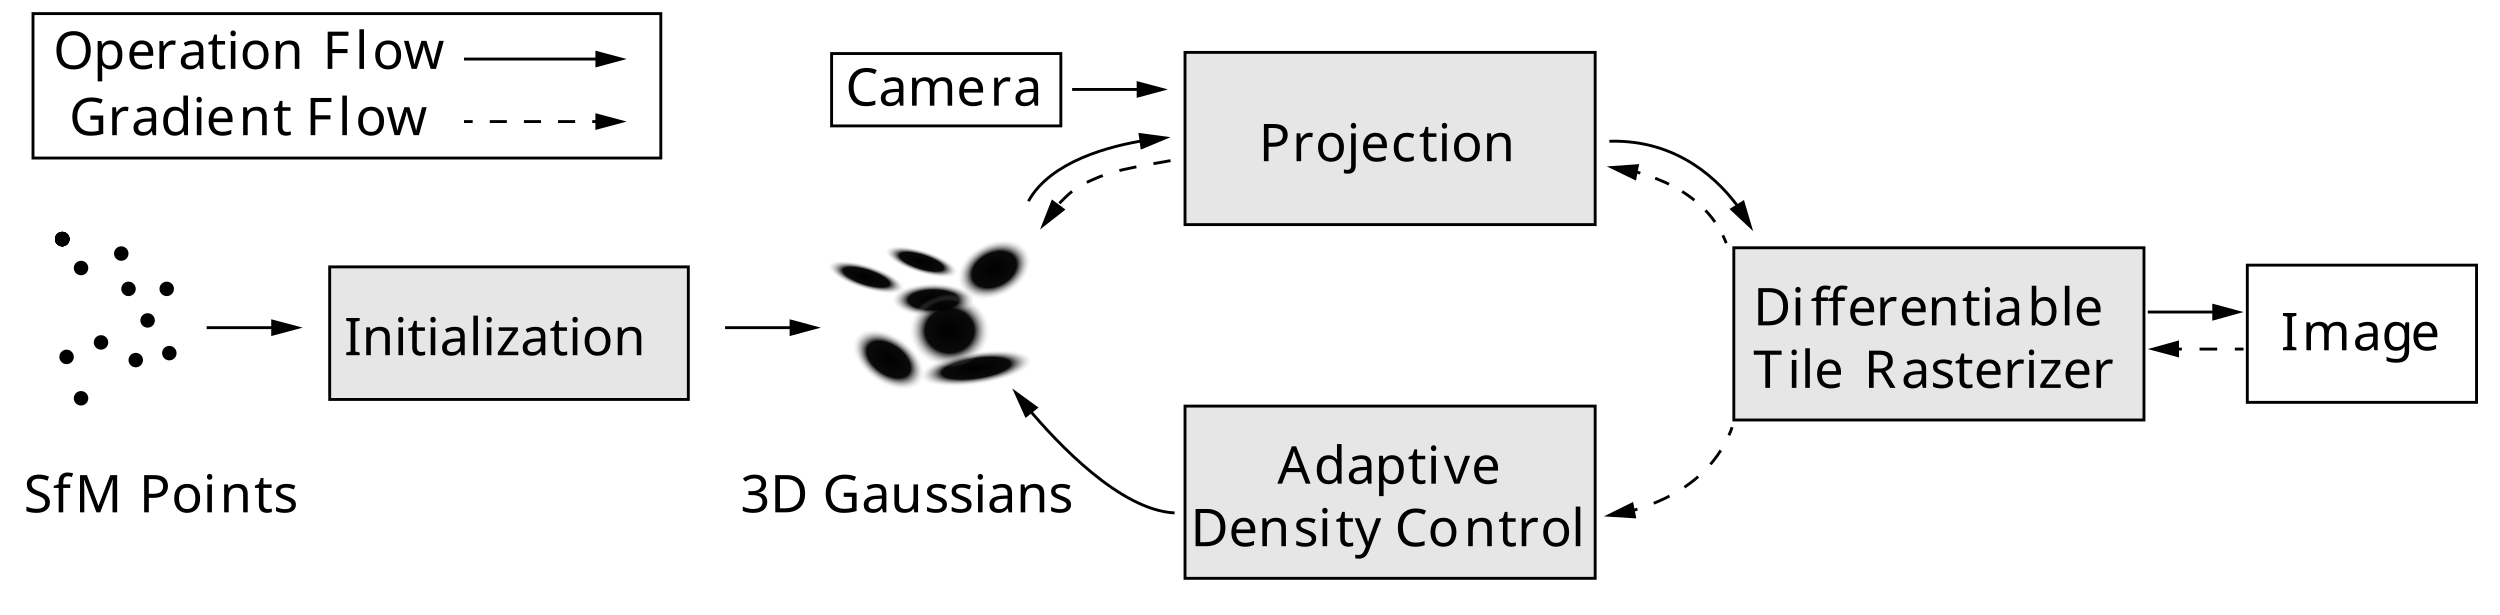
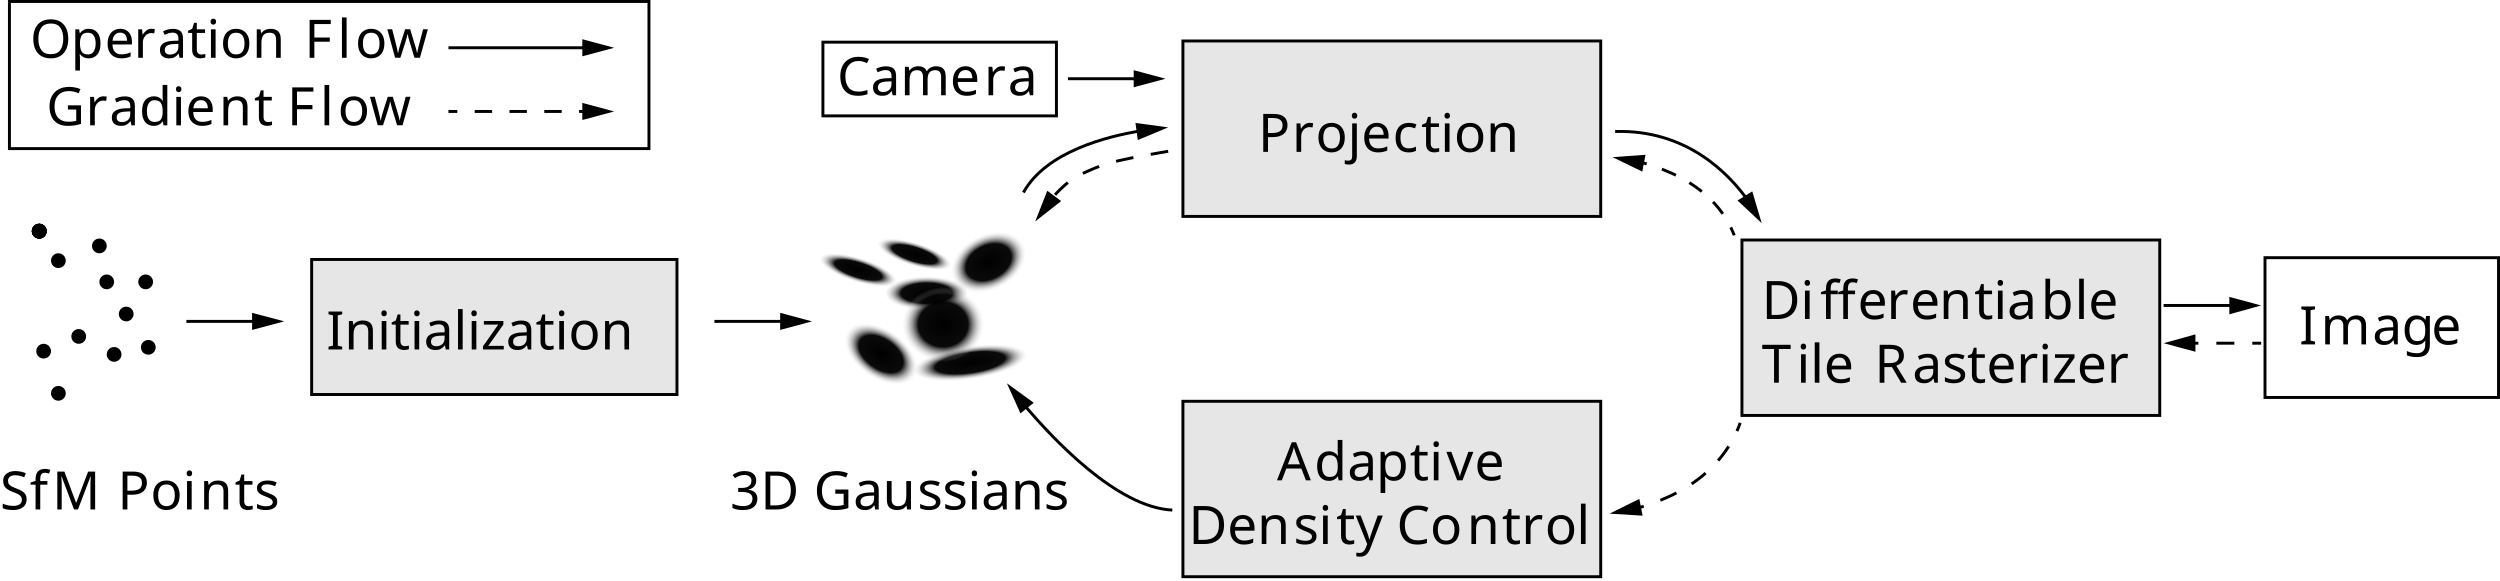
- <svg xmlns="http://www.w3.org/2000/svg" viewBox="0 0 863.7 212.2">
+ <svg xmlns="http://www.w3.org/2000/svg" id="_图层_1" data-name="图层_1" viewBox="0 0 847.9 196.88">
  <defs>
-     <radialGradient id="_未命名的渐变" data-name="未命名的渐变" cx="489.86" cy="2044.53" fx="489.86" fy="2044.53" r="13.9" gradientTransform="translate(912.53 -394.06) rotate(90) scale(1 .3)" gradientUnits="userSpaceOnUse">
-       <stop offset="0" stop-color="#fff" />
-       <stop offset="0" stop-color="#000" />
-       <stop offset=".6" stop-color="#0a0a0a" />
-       <stop offset="1" stop-color="#efefef" stop-opacity="0" />
-     </radialGradient>
-     <radialGradient id="_未命名的渐变_2" data-name="未命名的渐变 2" cx="506.56" cy="1996.83" fx="506.56" fy="1996.83" r="13.2" gradientTransform="translate(917.41 -416.13) rotate(90) scale(1 .3)" gradientUnits="userSpaceOnUse">
-       <stop offset="0" stop-color="#fff" />
-       <stop offset="0" stop-color="#000" />
-       <stop offset=".6" stop-color="#0a0a0a" />
-       <stop offset="1" stop-color="#efefef" stop-opacity="0" />
-     </radialGradient>
-     <radialGradient id="_未命名的渐变_3" data-name="未命名的渐变 3" cx="98.73" cy="743.75" fx="98.73" fy="743.75" r="13.5" gradientTransform="translate(244.75 -427.5) scale(1 .7)" gradientUnits="userSpaceOnUse">
-       <stop offset="0" stop-color="#fff" />
-       <stop offset="0" stop-color="#000" />
-       <stop offset=".6" stop-color="#0a0a0a" />
-       <stop offset="1" stop-color="#efefef" stop-opacity="0" />
-     </radialGradient>
-     <radialGradient id="_未命名的渐变_4" data-name="未命名的渐变 4" cx="328.07" cy="744.39" fx="328.07" fy="744.39" r="14.01" gradientTransform="translate(0 -555.69) scale(1 .9)" gradientUnits="userSpaceOnUse">
-       <stop offset="0" stop-color="#fff" />
-       <stop offset="0" stop-color="#000" />
-       <stop offset=".6" stop-color="#0a0a0a" />
-       <stop offset="1" stop-color="#efefef" stop-opacity="0" />
-     </radialGradient>
-     <radialGradient id="_未命名的渐变_5" data-name="未命名的渐变 5" cx="322.5" cy="1529.14" fx="322.5" fy="1529.14" r="14.5" gradientTransform="translate(0 -508.02) scale(1 .4)" gradientUnits="userSpaceOnUse">
-       <stop offset="0" stop-color="#fff" />
-       <stop offset="0" stop-color="#000" />
-       <stop offset=".6" stop-color="#0a0a0a" />
-       <stop offset="1" stop-color="#efefef" stop-opacity="0" />
-     </radialGradient>
-     <radialGradient id="_未命名的渐变_6" data-name="未命名的渐变 6" cx="669" cy="1108.3" fx="669" fy="1108.3" r="14" gradientTransform="translate(971.98 -544.76) rotate(90) scale(1 .6)" gradientUnits="userSpaceOnUse">
-       <stop offset="0" stop-color="#fff" />
-       <stop offset="0" stop-color="#000" />
-       <stop offset=".6" stop-color="#0a0a0a" />
-       <stop offset="1" stop-color="#efefef" stop-opacity="0" />
-     </radialGradient>
-     <radialGradient id="_未命名的渐变_7" data-name="未命名的渐变 7" cx="335.39" cy="1576.33" fx="335.39" fy="1576.33" r="14.2" gradientTransform="translate(-132.33 -503.31) scale(1.4 .4)" gradientUnits="userSpaceOnUse">
-       <stop offset="0" stop-color="#fff" />
-       <stop offset="0" stop-color="#000" />
-       <stop offset=".6" stop-color="#0a0a0a" />
-       <stop offset="1" stop-color="#efefef" stop-opacity="0" />
-     </radialGradient>
-     <radialGradient id="_未命名的渐变_8" data-name="未命名的渐变 8" cx="571.03" cy="2941.72" fx="571.03" fy="2941.72" r="12.9" gradientTransform="translate(900.52 -188.99) rotate(90) scale(.5 .2)" gradientUnits="userSpaceOnUse">
+     <radialGradient id="_未命名的渐变" data-name="未命名的渐变" cx="588.065" cy="-2738.377" fx="588.065" fy="-2738.377" r="13.888" gradientTransform="translate(1112.484 -496.463) rotate(90) scale(1 -.3)" gradientUnits="userSpaceOnUse">
+       <stop offset="0" stop-color="#fff" />
+       <stop offset="0" stop-color="#000" />
+       <stop offset=".6" stop-color="#0a0a0a" />
+       <stop offset="1" stop-color="#efefef" stop-opacity="0" />
+     </radialGradient>
+     <radialGradient id="_未命名的渐变_2" data-name="未命名的渐变 2" cx="604.765" cy="-2690.677" fx="604.765" fy="-2690.677" r="13.2" gradientTransform="translate(1117.361 -518.5342) rotate(90) scale(1 -.3)" gradientUnits="userSpaceOnUse">
+       <stop offset="0" stop-color="#fff" />
+       <stop offset="0" stop-color="#000" />
+       <stop offset=".6" stop-color="#0a0a0a" />
+       <stop offset="1" stop-color="#efefef" stop-opacity="0" />
+     </radialGradient>
+     <radialGradient id="_未命名的渐变_3" data-name="未命名的渐变 3" cx="-48.204" cy="-593.544" fx="-48.204" fy="-593.544" r="13.496" gradientTransform="translate(383.4849 -326.5604) scale(1 -.7)" gradientUnits="userSpaceOnUse">
+       <stop offset="0" stop-color="#fff" />
+       <stop offset="0" stop-color="#000" />
+       <stop offset=".6" stop-color="#0a0a0a" />
+       <stop offset="1" stop-color="#efefef" stop-opacity="0" />
+     </radialGradient>
+     <radialGradient id="_未命名的渐变_4" data-name="未命名的渐变 4" cx="319.87" cy="-618.144" fx="319.87" fy="-618.144" r="14.013" gradientTransform="translate(0 -446.2692) scale(1 -.9)" gradientUnits="userSpaceOnUse">
+       <stop offset="0" stop-color="#fff" />
+       <stop offset="0" stop-color="#000" />
+       <stop offset=".6" stop-color="#0a0a0a" />
+       <stop offset="1" stop-color="#efefef" stop-opacity="0" />
+     </radialGradient>
+     <radialGradient id="_未命名的渐变_5" data-name="未命名的渐变 5" cx="314.3" cy="-1870.95" fx="314.3" fy="-1870.95" r="14.5" gradientTransform="translate(0 -648.9441) scale(1 -.4)" gradientUnits="userSpaceOnUse">
+       <stop offset="0" stop-color="#fff" />
+       <stop offset="0" stop-color="#000" />
+       <stop offset=".6" stop-color="#0a0a0a" />
+       <stop offset="1" stop-color="#efefef" stop-opacity="0" />
+     </radialGradient>
+     <radialGradient id="_未命名的渐变_6" data-name="未命名的渐变 6" cx="875.129" cy="-1185.819" fx="875.129" fy="-1185.819" r="14" gradientTransform="translate(1010.288 -755.0899) rotate(90) scale(1 -.6)" gradientUnits="userSpaceOnUse">
+       <stop offset="0" stop-color="#fff" />
+       <stop offset="0" stop-color="#000" />
+       <stop offset=".6" stop-color="#0a0a0a" />
+       <stop offset="1" stop-color="#efefef" stop-opacity="0" />
+     </radialGradient>
+     <radialGradient id="_未命名的渐变_7" data-name="未命名的渐变 7" cx="328.504" cy="-1864.926" fx="328.504" fy="-1864.926" r="14.2" gradientTransform="translate(-130.8853 -622.9503) scale(1.4 -.4)" gradientUnits="userSpaceOnUse">
      <stop offset="0" stop-color="#fff" />
      <stop offset="0" stop-color="#000" />
      <stop offset=".6" stop-color="#0a0a0a" />
      <stop offset="1" stop-color="#efefef" stop-opacity="0" />
    </radialGradient>
  </defs>
  <g style="isolation: isolate;">
-     <g id="_layer_1" data-name="layer_1">
-       <circle cx="21.5" cy="82.6" r="2.5" />
-       <circle cx="21.5" cy="82.6" r="2.5" />
-       <circle cx="21.5" cy="82.6" r="2.5" />
-       <circle cx="21.5" cy="82.6" r="2.5" />
-       <circle cx="21.5" cy="82.6" r="2.5" />
-       <circle cx="21.5" cy="82.6" r="2.5" />
-       <circle cx="41.9" cy="87.6" r="2.5" />
-       <circle cx="57.6" cy="99.8" r="2.5" />
-       <circle cx="28" cy="92.6" r="2.5" />
-       <circle cx="44.4" cy="99.8" r="2.5" />
-       <circle cx="51" cy="110.7" r="2.5" />
-       <circle cx="34.9" cy="118.3" r="2.5" />
-       <circle cx="46.9" cy="124.4" r="2.5" />
-       <circle cx="58.5" cy="122" r="2.5" />
-       <circle cx="23" cy="123.3" r="2.5" />
-       <circle cx="28" cy="137.6" r="2.5" />
-       <rect x="113.9" y="92.2" width="123.9" height="45.8" style="fill: none; stroke: #000; stroke-miterlimit: 10;" />
-       <line x1="71.4" y1="113.2" x2="95.7" y2="113.2" style="fill: none; stroke: #000; stroke-miterlimit: 10;" />
-       <polygon points="93.7 116.1 104.6 113.2 93.7 110.3 93.7 116.1" />
-       <line x1="250.5" y1="113.2" x2="274.7" y2="113.2" style="fill: none; stroke: #000; stroke-miterlimit: 10;" />
-       <polygon points="272.8 116.1 283.6 113.2 272.8 110.3 272.8 116.1" />
-       <ellipse cx="299.19" cy="95.71" rx="4.2" ry="13.8" transform="translate(118.39 352.59) rotate(-72.6)" style="fill: url(#_未命名的渐变); isolation: isolate; mix-blend-mode: overlay;" />
-       <ellipse cx="318.37" cy="90.43" rx="3.8" ry="13.8" transform="translate(136.87 367.19) rotate(-72.6)" style="fill: url(#_未命名的渐变_2); isolation: isolate; mix-blend-mode: overlay;" />
-       <ellipse cx="343.48" cy="93.12" rx="13.8" ry="9.3" transform="translate(-5.09 164.87) rotate(-26.8)" style="fill: url(#_未命名的渐变_3); isolation: isolate; mix-blend-mode: overlay;" />
-       <ellipse cx="328.07" cy="114.26" rx="13.8" ry="12.8" style="fill: url(#_未命名的渐变_4); isolation: isolate; mix-blend-mode: overlay;" />
-       <ellipse cx="322.5" cy="103.7" rx="13.8" ry="6.1" style="fill: url(#_未命名的渐变_5); isolation: isolate; mix-blend-mode: overlay;" />
-       <ellipse cx="306.98" cy="124.24" rx="8.5" ry="13.8" transform="translate(29.76 305.41) rotate(-55.2)" style="fill: url(#_未命名的渐变_6); isolation: isolate; mix-blend-mode: overlay;" />
-       <ellipse cx="337.29" cy="127.17" rx="19.1" ry="5.9" transform="translate(-14.82 50.02) rotate(-8.3)" style="fill: url(#_未命名的渐变_7); isolation: isolate; mix-blend-mode: overlay;" />
-       <rect x="409.4" y="140.3" width="141.7" height="59.5" style="fill: none; stroke: #000; stroke-miterlimit: 10;" />
-       <rect x="409.4" y="18.1" width="141.7" height="59.5" style="fill: none; stroke: #000; stroke-miterlimit: 10;" />
-       <rect x="599" y="85.6" width="141.7" height="59.5" style="fill: none; stroke: #000; stroke-miterlimit: 10;" />
-       <rect x="113.9" y="92.5" width="123.9" height="45.8" style="isolation: isolate; opacity: .1;" />
-       <rect x="409.4" y="140.6" width="141.7" height="59.5" style="isolation: isolate; opacity: .1;" />
-       <rect x="409.4" y="18.5" width="141.7" height="59.5" style="isolation: isolate; opacity: .1;" />
-       <rect x="599" y="85.6" width="141.7" height="59.5" style="isolation: isolate; opacity: .1;" />
-       <rect x="776.4" y="91.6" width="79.2" height="47.4" style="fill: none; stroke: #000; stroke-miterlimit: 10;" />
-       <path d="M355.3,69.5c7.7-13.9,28.4-19.1,40.3-21" style="fill: none; stroke: #000; stroke-miterlimit: 10;" />
-       <polygon points="394.1 51.7 404.4 47.4 393.3 45.9 394.1 51.7" />
-       <path d="M405.8,177.2c-18.8-.9-40.6-24.2-50.6-36.1" style="fill: none; stroke: #000; stroke-miterlimit: 10;" />
-       <polygon points="358.8 140.8 349.7 134.2 354.3 144.4 358.8 140.8" />
-       <path d="M556,48.8c24-.7,38.4,14,45.1,23.5" style="fill: none; stroke: #000; stroke-miterlimit: 10;" />
-       <polygon points="597.5 72.2 605.7 79.9 602.5 69.1 597.5 72.2" />
-       <path d="M598.4,147.6c-.3,1-.7,1.9-1.1,2.8" style="fill: none; stroke: #000; stroke-miterlimit: 10;" />
-       <path d="M594.5,155.6c-6.7,10.6-17.3,16.3-25.9,19.3" style="fill: none; stroke: #000; stroke-dasharray: 6 6; stroke-miterlimit: 10;" />
-       <path d="M565.7,175.9c-1,.3-2,.6-2.9.8" style="fill: none; stroke: #000; stroke-miterlimit: 10;" />
-       <polygon points="564.2 173.4 554.1 178.4 565.3 179.1 564.2 173.4" />
-       <line x1="742" y1="107.8" x2="766.3" y2="107.8" style="fill: none; stroke: #000; stroke-miterlimit: 10;" />
-       <polygon points="764.3 110.8 775.1 107.8 764.3 104.9 764.3 110.8" />
-       <line x1="775.1" y1="120.6" x2="772.1" y2="120.6" style="fill: none; stroke: #000; stroke-miterlimit: 10;" />
-       <line x1="766" y1="120.6" x2="756.9" y2="120.6" style="fill: none; stroke: #000; stroke-dasharray: 6.1 6.1; stroke-miterlimit: 10;" />
-       <line x1="753.8" y1="120.6" x2="750.8" y2="120.6" style="fill: none; stroke: #000; stroke-miterlimit: 10;" />
-       <polygon points="752.8 117.6 742 120.6 752.8 123.5 752.8 117.6" />
-       <path d="M596.4,84c-.4-.9-.8-1.9-1.2-2.7" style="fill: none; stroke: #000; stroke-miterlimit: 10;" />
-       <path d="M592.5,76.7c-6.1-8.7-15.5-13.5-23.4-16.1" style="fill: none; stroke: #000; stroke-dasharray: 5.2 5.2; stroke-miterlimit: 10;" />
-       <path d="M566.7,59.8c-1-.3-2-.6-2.9-.8" style="fill: none; stroke: #000; stroke-miterlimit: 10;" />
-       <polygon points="566.3 56.7 555.1 57.5 565.2 62.4 566.3 56.7" />
-       <path d="M404.4,55.5c-20.8,3.6-21.9,4.3-29.8,7.9-3.7,1.7-7.4,5.4-10.2,8.7" style="fill: none; stroke: #000; stroke-dasharray: 6 6; stroke-miterlimit: 10;" />
-       <polygon points="363.4 68.9 359.3 79.3 368.1 72.4 363.4 68.9" />
-       <rect x="287.3" y="18.5" width="79.2" height="25" style="fill: none; stroke: #000; stroke-miterlimit: 10;" />
-       <line x1="370.4" y1="30.9" x2="394.6" y2="30.9" style="fill: none; stroke: #000; stroke-miterlimit: 10;" />
-       <polygon points="392.7 33.8 403.5 30.9 392.7 28 392.7 33.8" />
-       <rect x="11.4" y="4.7" width="216.9" height="49.9" style="fill: none; stroke: #000; stroke-miterlimit: 10;" />
-       <line x1="160.3" y1="20.4" x2="207.6" y2="20.4" style="fill: none; stroke: #000; stroke-miterlimit: 10;" />
-       <polygon points="205.7 23.3 216.5 20.4 205.7 17.5 205.7 23.3" />
-       <line x1="160.3" y1="42" x2="163.3" y2="42" style="fill: none; stroke: #000; stroke-miterlimit: 10;" />
-       <line x1="169.2" y1="42" x2="201.7" y2="42" style="fill: none; stroke: #000; stroke-dasharray: 5.9 5.9; stroke-miterlimit: 10;" />
-       <line x1="204.6" y1="42" x2="207.6" y2="42" style="fill: none; stroke: #000; stroke-miterlimit: 10;" />
-       <polygon points="205.7 44.9 216.5 42 205.7 39.1 205.7 44.9" />
-       <g style="isolation: isolate;">
-         <text transform="translate(8.2 177)" style="font-family: NotoSerifSC-Regular, 'Noto Serif SC'; font-size: 18px; isolation: isolate;">
-           <tspan x="0" y="0" style="letter-spacing: 0em;">S</tspan>
-           <tspan x="10.1" y="0" style="letter-spacing: .03em;">f</tspan>
-           <tspan x="17.69" y="0">M </tspan>
-           <tspan x="39.85" y="0" style="letter-spacing: -.02em;">P</tspan>
-           <tspan x="51.01" y="0">oi</tspan>
-           <tspan x="67.71" y="0" style="letter-spacing: 0em;">n</tspan>
-           <tspan x="79.59" y="0" style="letter-spacing: 0em;">t</tspan>
-           <tspan x="86.22" y="0">s</tspan>
-         </text>
-       </g>
-       <g style="isolation: isolate;">
-         <text transform="translate(118.9 122.72)" style="font-family: NotoSerifSC-Regular, 'Noto Serif SC'; font-size: 18px; isolation: isolate;">
-           <tspan x="0" y="0">Initialization</tspan>
-         </text>
-       </g>
-       <g style="isolation: isolate;">
-         <text transform="translate(255.8 177)" style="font-family: NotoSerifSC-Regular, 'Noto Serif SC'; font-size: 18px; isolation: isolate;">
-           <tspan x="0" y="0">3D </tspan>
-           <tspan x="28.37" y="0" style="letter-spacing: 0em;">G</tspan>
-           <tspan x="41.78" y="0" style="letter-spacing: 0em;">a</tspan>
-           <tspan x="51.77" y="0" style="letter-spacing: 0em;">u</tspan>
-           <tspan x="63.54" y="0">s</tspan>
-           <tspan x="72.05" y="0" style="letter-spacing: 0em;">s</tspan>
-           <tspan x="80.55" y="0">ians</tspan>
-         </text>
-       </g>
-       <g style="isolation: isolate;">
-         <text transform="translate(434.9 55.7)" style="font-family: NotoSerifSC-Regular, 'Noto Serif SC'; font-size: 18px; isolation: isolate;">
-           <tspan x="0" y="0" style="letter-spacing: 0em;">P</tspan>
-           <tspan x="11.5" y="0" style="letter-spacing: -.02em;">r</tspan>
-           <tspan x="19.48" y="0">oje</tspan>
-           <tspan x="45.65" y="0" style="letter-spacing: 0em;">c</tspan>
-           <tspan x="55.31" y="0">tion</tspan>
-         </text>
-       </g>
-       <g style="isolation: isolate;">
-         <text transform="translate(441.3 167.1)" style="font-family: NotoSerifSC-Regular, 'Noto Serif SC'; font-size: 18px; isolation: isolate;">
-           <tspan x="0" y="0" style="letter-spacing: -.02em;">A</tspan>
-           <tspan x="12.64" y="0" style="letter-spacing: 0em;">d</tspan>
-           <tspan x="23.87" y="0" style="letter-spacing: -.02em;">a</tspan>
-           <tspan x="33.61" y="0" style="letter-spacing: 0em;">p</tspan>
-           <tspan x="45.05" y="0">t</tspan>
-           <tspan x="51.66" y="0" style="letter-spacing: 0em;">i</tspan>
-           <tspan x="57.46" y="0" style="letter-spacing: -.02em;">v</tspan>
-           <tspan x="67" y="0">e</tspan>
-         </text>
-       </g>
-       <g style="isolation: isolate;">
-         <text transform="translate(411.3 188.7)" style="font-family: NotoSerifSC-Regular, 'Noto Serif SC'; font-size: 18px; isolation: isolate;">
-           <tspan x="0" y="0">Den</tspan>
-           <tspan x="35.6" y="0" style="letter-spacing: 0em;">s</tspan>
-           <tspan x="44.1" y="0">i</tspan>
-           <tspan x="50.08" y="0" style="letter-spacing: 0em;">t</tspan>
-           <tspan x="56.7" y="0">y Co</tspan>
-           <tspan x="94.41" y="0" style="letter-spacing: 0em;">n</tspan>
-           <tspan x="106.29" y="0">t</tspan>
-           <tspan x="112.89" y="0" style="letter-spacing: -.02em;">r</tspan>
-           <tspan x="120.87" y="0" style="letter-spacing: 0em;">o</tspan>
-           <tspan x="131.56" y="0">l</tspan>
-         </text>
-       </g>
-       <g style="isolation: isolate;">
-         <text transform="translate(605.7 112.4)" style="font-family: NotoSerifSC-Regular, 'Noto Serif SC'; font-size: 18px; isolation: isolate;">
-           <tspan x="0" y="0">Di</tspan>
-           <tspan x="19.84" y="0" style="letter-spacing: -.02em;">ff</tspan>
-           <tspan x="32.54" y="0">e</tspan>
-           <tspan x="42.39" y="0" style="letter-spacing: -.02em;">r</tspan>
-           <tspan x="50.36" y="0" style="letter-spacing: 0em;">e</tspan>
-           <tspan x="60.21" y="0" style="letter-spacing: 0em;">n</tspan>
-           <tspan x="72.09" y="0">tia</tspan>
-           <tspan x="94.7" y="0" style="letter-spacing: 0em;">b</tspan>
-           <tspan x="106.14" y="0">le</tspan>
-         </text>
-       </g>
-       <g style="isolation: isolate;">
-         <text transform="translate(605.7 134)" style="font-family: NotoSerifSC-Regular, 'Noto Serif SC'; font-size: 18px; isolation: isolate;">
-           <tspan x="0" y="0" style="letter-spacing: 0em;">T</tspan>
-           <tspan x="11.81" y="0">ile </tspan>
-           <tspan x="38.25" y="0" style="letter-spacing: 0em;">R</tspan>
-           <tspan x="51.1" y="0">as</tspan>
-           <tspan x="69.64" y="0" style="letter-spacing: 0em;">t</tspan>
-           <tspan x="76.23" y="0">erizer</tspan>
-         </text>
-       </g>
-       <g style="isolation: isolate;">
-         <text transform="translate(788 121)" style="font-family: NotoSerifSC-Regular, 'Noto Serif SC'; font-size: 18px; isolation: isolate;">
-           <tspan x="0" y="0">I</tspan>
-           <tspan x="7.29" y="0" style="letter-spacing: 0em;">m</tspan>
-           <tspan x="24.8" y="0" style="letter-spacing: 0em;">a</tspan>
-           <tspan x="34.76" y="0" style="letter-spacing: 0em;">g</tspan>
-           <tspan x="44.82" y="0">e</tspan>
-         </text>
-       </g>
-       <g style="isolation: isolate;">
-         <text transform="translate(292.1 36.5)" style="font-family: NotoSerifSC-Regular, 'Noto Serif SC'; font-size: 18px; isolation: isolate;">
-           <tspan x="0" y="0">Came</tspan>
-           <tspan x="49.84" y="0" style="letter-spacing: -.01em;">r</tspan>
-           <tspan x="57.91" y="0">a</tspan>
-         </text>
-       </g>
-       <g style="isolation: isolate;">
-         <text transform="translate(18.4 23.8)" style="font-family: NotoSerifSC-Regular, 'Noto Serif SC'; font-size: 18px; isolation: isolate;">
-           <tspan x="0" y="0">O</tspan>
-           <tspan x="13.81" y="0" style="letter-spacing: 0em;">p</tspan>
-           <tspan x="25.31" y="0">e</tspan>
-           <tspan x="35.15" y="0" style="letter-spacing: -.01em;">r</tspan>
-           <tspan x="43.22" y="0">ation </tspan>
-           <tspan x="93.06" y="0" style="letter-spacing: 0em;">F</tspan>
-           <tspan x="104.24" y="0">l</tspan>
-           <tspan x="110.25" y="0" style="letter-spacing: 0em;">o</tspan>
-           <tspan x="120.96" y="0">w</tspan>
-         </text>
-       </g>
-       <g style="isolation: isolate;">
-         <text transform="translate(23.9 46.7)" style="font-family: NotoSerifSC-Regular, 'Noto Serif SC'; font-size: 18px; isolation: isolate;">
-           <tspan x="0" y="0">G</tspan>
-           <tspan x="13.34" y="0" style="letter-spacing: -.01em;">r</tspan>
-           <tspan x="21.4" y="0">adie</tspan>
-           <tspan x="58.57" y="0" style="letter-spacing: 0em;">n</tspan>
-           <tspan x="70.45" y="0">t </tspan>
-           <tspan x="81.67" y="0" style="letter-spacing: 0em;">F</tspan>
-           <tspan x="92.84" y="0">l</tspan>
-           <tspan x="98.86" y="0" style="letter-spacing: 0em;">o</tspan>
-           <tspan x="109.57" y="0">w</tspan>
-         </text>
+     <g id="_layer_1">
+       <circle cx="13.3" cy="78.4" r="2.5" />
+       <circle cx="13.3" cy="78.4" r="2.5" />
+       <circle cx="13.3" cy="78.4" r="2.5" />
+       <circle cx="13.3" cy="78.4" r="2.5" />
+       <circle cx="13.3" cy="78.4" r="2.5" />
+       <circle cx="13.3" cy="78.4" r="2.5" />
+       <circle cx="33.7" cy="83.4" r="2.5" />
+       <circle cx="49.4" cy="95.6" r="2.5" />
+       <circle cx="19.8" cy="88.4" r="2.5" />
+       <circle cx="36.2" cy="95.6" r="2.5" />
+       <circle cx="42.8" cy="106.5" r="2.5" />
+       <circle cx="26.7" cy="114.1" r="2.5" />
+       <circle cx="38.7" cy="120.2" r="2.5" />
+       <circle cx="50.3" cy="117.8" r="2.5" />
+       <circle cx="14.8" cy="119.1" r="2.5" />
+       <circle cx="19.8" cy="133.4" r="2.5" />
+       <rect x="105.7" y="88" width="123.9" height="45.8" style="fill: none; stroke: #000; stroke-miterlimit: 10;" />
+       <line x1="63.2" y1="109" x2="87.5" y2="109" style="fill: none; stroke: #000; stroke-miterlimit: 10;" />
+       <polygon points="85.5 111.9 96.4 109 85.5 106.1 85.5 111.9" />
+       <line x1="242.3" y1="109" x2="266.5" y2="109" style="fill: none; stroke: #000; stroke-miterlimit: 10;" />
+       <polygon points="264.6 111.9 275.4 109 264.6 106.1 264.6 111.9" />
+       <ellipse cx="290.99" cy="91.512" rx="4.2" ry="13.8" transform="translate(116.6478 341.8207) rotate(-72.6)" style="fill: url(#_未命名的渐变); isolation: isolate; mix-blend-mode: overlay;" />
+       <ellipse cx="310.167" cy="86.231" rx="3.8" ry="13.8" transform="translate(135.1298 356.4185) rotate(-72.6)" style="fill: url(#_未命名的渐变_2); isolation: isolate; mix-blend-mode: overlay;" />
+       <ellipse cx="335.281" cy="88.92" rx="13.8" ry="9.3" transform="translate(-4.0782 160.7219) rotate(-26.8)" style="fill: url(#_未命名的渐变_3); isolation: isolate; mix-blend-mode: overlay;" />
+       <ellipse cx="319.87" cy="110.06" rx="13.8" ry="12.8" style="fill: url(#_未命名的渐变_4); isolation: isolate; mix-blend-mode: overlay;" />
+       <ellipse cx="314.3" cy="99.5" rx="13.8" ry="6.1" style="fill: url(#_未命名的渐变_5); isolation: isolate; mix-blend-mode: overlay;" />
+       <ellipse cx="298.777" cy="120.039" rx="8.5" ry="13.8" transform="translate(29.691 296.8717) rotate(-55.2)" style="fill: url(#_未命名的渐变_6); isolation: isolate; mix-blend-mode: overlay;" />
+       <ellipse cx="329.095" cy="122.968" rx="19.1" ry="5.9" transform="translate(-14.3042 48.7949) rotate(-8.3)" style="fill: url(#_未命名的渐变_7); isolation: isolate; mix-blend-mode: overlay;" />
+       <rect x="401.2" y="136.1" width="141.7" height="59.5" style="fill: none; stroke: #000; stroke-miterlimit: 10;" />
+       <rect x="401.2" y="13.9" width="141.7" height="59.5" style="fill: none; stroke: #000; stroke-miterlimit: 10;" />
+       <rect x="590.8" y="81.4" width="141.7" height="59.5" style="fill: none; stroke: #000; stroke-miterlimit: 10;" />
+       <rect x="105.7" y="88.3" width="123.9" height="45.8" style="isolation: isolate; opacity: .1;" />
+       <rect x="401.2" y="136.4" width="141.7" height="59.5" style="isolation: isolate; opacity: .1;" />
+       <rect x="401.2" y="14.3" width="141.7" height="59.5" style="isolation: isolate; opacity: .1;" />
+       <rect x="590.8" y="81.4" width="141.7" height="59.5" style="isolation: isolate; opacity: .1;" />
+       <rect x="768.2" y="87.4" width="79.2" height="47.4" style="fill: none; stroke: #000; stroke-miterlimit: 10;" />
+       <path d="M347.1,65.3c7.7-13.9,28.4-19.1,40.3-21" style="fill: none; stroke: #000; stroke-miterlimit: 10;" />
+       <polygon points="385.9 47.5 396.2 43.2 385.1 41.7 385.9 47.5" />
+       <path d="M397.6,173c-18.8-.9-40.6-24.2-50.6-36.1" style="fill: none; stroke: #000; stroke-miterlimit: 10;" />
+       <polygon points="350.6 136.6 341.5 130 346.1 140.2 350.6 136.6" />
+       <path d="M547.8,44.6c24-.7,38.4,14,45.1,23.5" style="fill: none; stroke: #000; stroke-miterlimit: 10;" />
+       <polygon points="589.3 68 597.5 75.7 594.3 64.9 589.3 68" />
+       <path d="M590.2,143.4c-.3,1-.7,1.9-1.1,2.8" style="fill: none; stroke: #000; stroke-miterlimit: 10;" />
+       <path d="M586.3,151.4c-6.7,10.6-17.3,16.3-25.9,19.3" style="fill: none; stroke: #000; stroke-dasharray: 6 6; stroke-miterlimit: 10;" />
+       <path d="M557.5,171.7c-1,.3-2,.6-2.9.8" style="fill: none; stroke: #000; stroke-miterlimit: 10;" />
+       <polygon points="556 169.2 545.9 174.2 557.1 174.9 556 169.2" />
+       <line x1="733.8" y1="103.6" x2="758.1" y2="103.6" style="fill: none; stroke: #000; stroke-miterlimit: 10;" />
+       <polygon points="756.1 106.6 766.9 103.6 756.1 100.7 756.1 106.6" />
+       <line x1="766.9" y1="116.4" x2="763.9" y2="116.4" style="fill: none; stroke: #000; stroke-miterlimit: 10;" />
+       <line x1="757.8" y1="116.4" x2="748.7" y2="116.4" style="fill: none; stroke: #000; stroke-dasharray: 6.1 6.1; stroke-miterlimit: 10;" />
+       <line x1="745.6" y1="116.4" x2="742.6" y2="116.4" style="fill: none; stroke: #000; stroke-miterlimit: 10;" />
+       <polygon points="744.6 113.4 733.8 116.4 744.6 119.3 744.6 113.4" />
+       <path d="M588.2,79.8c-.4-.9-.8-1.9-1.2-2.7" style="fill: none; stroke: #000; stroke-miterlimit: 10;" />
+       <path d="M584.3,72.5c-6.1-8.7-15.5-13.5-23.4-16.1" style="fill: none; stroke: #000; stroke-dasharray: 5.2 5.2; stroke-miterlimit: 10;" />
+       <path d="M558.5,55.6c-1-.3-2-.6-2.9-.8" style="fill: none; stroke: #000; stroke-miterlimit: 10;" />
+       <polygon points="558.1 52.5 546.9 53.3 557 58.2 558.1 52.5" />
+       <path d="M396.2,51.3c-20.8,3.6-21.9,4.3-29.8,7.9-3.7,1.7-7.4,5.4-10.2,8.7" style="fill: none; stroke: #000; stroke-dasharray: 6 6; stroke-miterlimit: 10;" />
+       <polygon points="355.2 64.7 351.1 75.1 359.9 68.2 355.2 64.7" />
+       <rect x="279.1" y="14.3" width="79.2" height="25" style="fill: none; stroke: #000; stroke-miterlimit: 10;" />
+       <line x1="362.2" y1="26.7" x2="386.4" y2="26.7" style="fill: none; stroke: #000; stroke-miterlimit: 10;" />
+       <polygon points="384.5 29.6 395.3 26.7 384.5 23.8 384.5 29.6" />
+       <rect x="3.2" y=".5" width="216.9" height="49.9" style="fill: none; stroke: #000; stroke-miterlimit: 10;" />
+       <line x1="152.1" y1="16.2" x2="199.4" y2="16.2" style="fill: none; stroke: #000; stroke-miterlimit: 10;" />
+       <polygon points="197.5 19.1 208.3 16.2 197.5 13.3 197.5 19.1" />
+       <line x1="152.1" y1="37.8" x2="155.1" y2="37.8" style="fill: none; stroke: #000; stroke-miterlimit: 10;" />
+       <line x1="161" y1="37.8" x2="193.5" y2="37.8" style="fill: none; stroke: #000; stroke-dasharray: 5.9 5.9; stroke-miterlimit: 10;" />
+       <line x1="196.4" y1="37.8" x2="199.4" y2="37.8" style="fill: none; stroke: #000; stroke-miterlimit: 10;" />
+       <polygon points="197.5 40.7 208.3 37.8 197.5 34.9 197.5 40.7" />
+       <g style="isolation: isolate;">
+         <g style="isolation: isolate;">
+           <text transform="translate(-.0002 172.8)" style="font-family: NotoSerifSC-Regular, 'Noto Serif SC'; font-size: 18px; isolation: isolate;">
+             <tspan x="0" y="0">S</tspan>
+           </text>
+           <text transform="translate(10.0998 172.8)" style="font-family: NotoSerifSC-Regular, 'Noto Serif SC'; font-size: 18px; isolation: isolate; letter-spacing: .029em;">
+             <tspan x="0" y="0">f</tspan>
+           </text>
+           <text transform="translate(17.6898 172.8)" style="font-family: NotoSerifSC-Regular, 'Noto Serif SC'; font-size: 18px; isolation: isolate;">
+             <tspan x="0" y="0">M </tspan>
+           </text>
+           <text transform="translate(39.8498 172.8)" style="font-family: NotoSerifSC-Regular, 'Noto Serif SC'; font-size: 18px; isolation: isolate; letter-spacing: -.019em;">
+             <tspan x="0" y="0">P</tspan>
+           </text>
+           <text transform="translate(51.0098 172.8)" style="font-family: NotoSerifSC-Regular, 'Noto Serif SC'; font-size: 18px; isolation: isolate;">
+             <tspan x="0" y="0">oi</tspan>
+           </text>
+           <text transform="translate(67.7098 172.8)" style="font-family: NotoSerifSC-Regular, 'Noto Serif SC'; font-size: 18px; isolation: isolate;">
+             <tspan x="0" y="0">n</tspan>
+           </text>
+           <text transform="translate(79.5898 172.8)" style="font-family: NotoSerifSC-Regular, 'Noto Serif SC'; font-size: 18px; isolation: isolate;">
+             <tspan x="0" y="0">t</tspan>
+           </text>
+           <text transform="translate(86.2198 172.8)" style="font-family: NotoSerifSC-Regular, 'Noto Serif SC'; font-size: 18px; isolation: isolate;">
+             <tspan x="0" y="0">s</tspan>
+           </text>
+         </g>
+       </g>
+       <g style="isolation: isolate;">
+         <g style="isolation: isolate;">
+           <text transform="translate(110.6998 118.52)" style="font-family: NotoSerifSC-Regular, 'Noto Serif SC'; font-size: 18px; isolation: isolate;">
+             <tspan x="0" y="0">Initialization</tspan>
+           </text>
+         </g>
+       </g>
+       <g style="isolation: isolate;">
+         <g style="isolation: isolate;">
+           <text transform="translate(247.5998 172.8)" style="font-family: NotoSerifSC-Regular, 'Noto Serif SC'; font-size: 18px; isolation: isolate;">
+             <tspan x="0" y="0">3D </tspan>
+           </text>
+           <text transform="translate(275.9698 172.8)" style="font-family: NotoSerifSC-Regular, 'Noto Serif SC'; font-size: 18px; isolation: isolate;">
+             <tspan x="0" y="0">G</tspan>
+           </text>
+           <text transform="translate(289.3798 172.8)" style="font-family: NotoSerifSC-Regular, 'Noto Serif SC'; font-size: 18px; isolation: isolate;">
+             <tspan x="0" y="0">a</tspan>
+           </text>
+           <text transform="translate(299.3698 172.8)" style="font-family: NotoSerifSC-Regular, 'Noto Serif SC'; font-size: 18px; isolation: isolate;">
+             <tspan x="0" y="0">u</tspan>
+           </text>
+           <text transform="translate(311.1398 172.8)" style="font-family: NotoSerifSC-Regular, 'Noto Serif SC'; font-size: 18px; isolation: isolate;">
+             <tspan x="0" y="0">s</tspan>
+           </text>
+           <text transform="translate(319.6498 172.8)" style="font-family: NotoSerifSC-Regular, 'Noto Serif SC'; font-size: 18px; isolation: isolate;">
+             <tspan x="0" y="0">s</tspan>
+           </text>
+           <text transform="translate(328.1498 172.8)" style="font-family: NotoSerifSC-Regular, 'Noto Serif SC'; font-size: 18px; isolation: isolate;">
+             <tspan x="0" y="0">ians</tspan>
+           </text>
+         </g>
+       </g>
+       <g style="isolation: isolate;">
+         <g style="isolation: isolate;">
+           <text transform="translate(426.6998 51.5)" style="font-family: NotoSerifSC-Regular, 'Noto Serif SC'; font-size: 18px; isolation: isolate;">
+             <tspan x="0" y="0">P</tspan>
+           </text>
+           <text transform="translate(438.1998 51.5)" style="font-family: NotoSerifSC-Regular, 'Noto Serif SC'; font-size: 18px; isolation: isolate; letter-spacing: -.019em;">
+             <tspan x="0" y="0">r</tspan>
+           </text>
+           <text transform="translate(446.1798 51.5)" style="font-family: NotoSerifSC-Regular, 'Noto Serif SC'; font-size: 18px; isolation: isolate;">
+             <tspan x="0" y="0">oje</tspan>
+           </text>
+           <text transform="translate(472.3498 51.5)" style="font-family: NotoSerifSC-Regular, 'Noto Serif SC'; font-size: 18px; isolation: isolate;">
+             <tspan x="0" y="0">c</tspan>
+           </text>
+           <text transform="translate(482.0098 51.5)" style="font-family: NotoSerifSC-Regular, 'Noto Serif SC'; font-size: 18px; isolation: isolate;">
+             <tspan x="0" y="0">tion</tspan>
+           </text>
+         </g>
+       </g>
+       <g style="isolation: isolate;">
+         <g style="isolation: isolate;">
+           <text transform="translate(433.0998 162.9)" style="font-family: NotoSerifSC-Regular, 'Noto Serif SC'; font-size: 18px; isolation: isolate; letter-spacing: -.019em;">
+             <tspan x="0" y="0">A</tspan>
+           </text>
+           <text transform="translate(445.7398 162.9)" style="font-family: NotoSerifSC-Regular, 'Noto Serif SC'; font-size: 18px; isolation: isolate;">
+             <tspan x="0" y="0">d</tspan>
+           </text>
+           <text transform="translate(456.9698 162.9)" style="font-family: NotoSerifSC-Regular, 'Noto Serif SC'; font-size: 18px; isolation: isolate; letter-spacing: -.019em;">
+             <tspan x="0" y="0">a</tspan>
+           </text>
+           <text transform="translate(466.7098 162.9)" style="font-family: NotoSerifSC-Regular, 'Noto Serif SC'; font-size: 18px; isolation: isolate;">
+             <tspan x="0" y="0">p</tspan>
+           </text>
+           <text transform="translate(478.1498 162.9)" style="font-family: NotoSerifSC-Regular, 'Noto Serif SC'; font-size: 18px; isolation: isolate;">
+             <tspan x="0" y="0">t</tspan>
+           </text>
+           <text transform="translate(484.7598 162.9)" style="font-family: NotoSerifSC-Regular, 'Noto Serif SC'; font-size: 18px; isolation: isolate;">
+             <tspan x="0" y="0">i</tspan>
+           </text>
+           <text transform="translate(490.5598 162.9)" style="font-family: NotoSerifSC-Regular, 'Noto Serif SC'; font-size: 18px; isolation: isolate; letter-spacing: -.019em;">
+             <tspan x="0" y="0">v</tspan>
+           </text>
+           <text transform="translate(500.0998 162.9)" style="font-family: NotoSerifSC-Regular, 'Noto Serif SC'; font-size: 18px; isolation: isolate;">
+             <tspan x="0" y="0">e</tspan>
+           </text>
+         </g>
+       </g>
+       <g style="isolation: isolate;">
+         <g style="isolation: isolate;">
+           <text transform="translate(403.0998 184.5)" style="font-family: NotoSerifSC-Regular, 'Noto Serif SC'; font-size: 18px; isolation: isolate;">
+             <tspan x="0" y="0">Den</tspan>
+           </text>
+           <text transform="translate(438.6998 184.5)" style="font-family: NotoSerifSC-Regular, 'Noto Serif SC'; font-size: 18px; isolation: isolate;">
+             <tspan x="0" y="0">s</tspan>
+           </text>
+           <text transform="translate(447.1998 184.5)" style="font-family: NotoSerifSC-Regular, 'Noto Serif SC'; font-size: 18px; isolation: isolate;">
+             <tspan x="0" y="0">i</tspan>
+           </text>
+           <text transform="translate(453.1798 184.5)" style="font-family: NotoSerifSC-Regular, 'Noto Serif SC'; font-size: 18px; isolation: isolate;">
+             <tspan x="0" y="0">t</tspan>
+           </text>
+           <text transform="translate(459.7998 184.5)" style="font-family: NotoSerifSC-Regular, 'Noto Serif SC'; font-size: 18px; isolation: isolate;">
+             <tspan x="0" y="0">y Co</tspan>
+           </text>
+           <text transform="translate(497.5098 184.5)" style="font-family: NotoSerifSC-Regular, 'Noto Serif SC'; font-size: 18px; isolation: isolate;">
+             <tspan x="0" y="0">n</tspan>
+           </text>
+           <text transform="translate(509.3898 184.5)" style="font-family: NotoSerifSC-Regular, 'Noto Serif SC'; font-size: 18px; isolation: isolate;">
+             <tspan x="0" y="0">t</tspan>
+           </text>
+           <text transform="translate(515.9898 184.5)" style="font-family: NotoSerifSC-Regular, 'Noto Serif SC'; font-size: 18px; isolation: isolate; letter-spacing: -.019em;">
+             <tspan x="0" y="0">r</tspan>
+           </text>
+           <text transform="translate(523.9698 184.5)" style="font-family: NotoSerifSC-Regular, 'Noto Serif SC'; font-size: 18px; isolation: isolate;">
+             <tspan x="0" y="0">o</tspan>
+           </text>
+           <text transform="translate(534.6598 184.5)" style="font-family: NotoSerifSC-Regular, 'Noto Serif SC'; font-size: 18px; isolation: isolate;">
+             <tspan x="0" y="0">l</tspan>
+           </text>
+         </g>
+       </g>
+       <g style="isolation: isolate;">
+         <g style="isolation: isolate;">
+           <text transform="translate(597.4998 108.2)" style="font-family: NotoSerifSC-Regular, 'Noto Serif SC'; font-size: 18px; isolation: isolate;">
+             <tspan x="0" y="0">Di</tspan>
+           </text>
+           <text transform="translate(617.3398 108.2)" style="font-family: NotoSerifSC-Regular, 'Noto Serif SC'; font-size: 18px; isolation: isolate; letter-spacing: -.019em;">
+             <tspan x="0" y="0">ff</tspan>
+           </text>
+           <text transform="translate(630.0398 108.2)" style="font-family: NotoSerifSC-Regular, 'Noto Serif SC'; font-size: 18px; isolation: isolate;">
+             <tspan x="0" y="0">e</tspan>
+           </text>
+           <text transform="translate(639.8898 108.2)" style="font-family: NotoSerifSC-Regular, 'Noto Serif SC'; font-size: 18px; isolation: isolate; letter-spacing: -.019em;">
+             <tspan x="0" y="0">r</tspan>
+           </text>
+           <text transform="translate(647.8598 108.2)" style="font-family: NotoSerifSC-Regular, 'Noto Serif SC'; font-size: 18px; isolation: isolate;">
+             <tspan x="0" y="0">e</tspan>
+           </text>
+           <text transform="translate(657.7098 108.2)" style="font-family: NotoSerifSC-Regular, 'Noto Serif SC'; font-size: 18px; isolation: isolate;">
+             <tspan x="0" y="0">n</tspan>
+           </text>
+           <text transform="translate(669.5898 108.2)" style="font-family: NotoSerifSC-Regular, 'Noto Serif SC'; font-size: 18px; isolation: isolate;">
+             <tspan x="0" y="0">tia</tspan>
+           </text>
+           <text transform="translate(692.1998 108.2)" style="font-family: NotoSerifSC-Regular, 'Noto Serif SC'; font-size: 18px; isolation: isolate;">
+             <tspan x="0" y="0">b</tspan>
+           </text>
+           <text transform="translate(703.6398 108.2)" style="font-family: NotoSerifSC-Regular, 'Noto Serif SC'; font-size: 18px; isolation: isolate;">
+             <tspan x="0" y="0">le</tspan>
+           </text>
+         </g>
+       </g>
+       <g style="isolation: isolate;">
+         <g style="isolation: isolate;">
+           <text transform="translate(597.4998 129.8)" style="font-family: NotoSerifSC-Regular, 'Noto Serif SC'; font-size: 18px; isolation: isolate;">
+             <tspan x="0" y="0">T</tspan>
+           </text>
+           <text transform="translate(609.3098 129.8)" style="font-family: NotoSerifSC-Regular, 'Noto Serif SC'; font-size: 18px; isolation: isolate;">
+             <tspan x="0" y="0">ile </tspan>
+           </text>
+           <text transform="translate(635.7498 129.8)" style="font-family: NotoSerifSC-Regular, 'Noto Serif SC'; font-size: 18px; isolation: isolate;">
+             <tspan x="0" y="0">R</tspan>
+           </text>
+           <text transform="translate(648.5998 129.8)" style="font-family: NotoSerifSC-Regular, 'Noto Serif SC'; font-size: 18px; isolation: isolate;">
+             <tspan x="0" y="0">as</tspan>
+           </text>
+           <text transform="translate(667.1398 129.8)" style="font-family: NotoSerifSC-Regular, 'Noto Serif SC'; font-size: 18px; isolation: isolate;">
+             <tspan x="0" y="0">t</tspan>
+           </text>
+           <text transform="translate(673.7298 129.8)" style="font-family: NotoSerifSC-Regular, 'Noto Serif SC'; font-size: 18px; isolation: isolate;">
+             <tspan x="0" y="0">erizer</tspan>
+           </text>
+         </g>
+       </g>
+       <g style="isolation: isolate;">
+         <g style="isolation: isolate;">
+           <text transform="translate(779.7998 116.8)" style="font-family: NotoSerifSC-Regular, 'Noto Serif SC'; font-size: 18px; isolation: isolate;">
+             <tspan x="0" y="0">I</tspan>
+           </text>
+           <text transform="translate(787.0898 116.8)" style="font-family: NotoSerifSC-Regular, 'Noto Serif SC'; font-size: 18px; isolation: isolate;">
+             <tspan x="0" y="0">m</tspan>
+           </text>
+           <text transform="translate(804.5998 116.8)" style="font-family: NotoSerifSC-Regular, 'Noto Serif SC'; font-size: 18px; isolation: isolate;">
+             <tspan x="0" y="0">a</tspan>
+           </text>
+           <text transform="translate(814.5598 116.8)" style="font-family: NotoSerifSC-Regular, 'Noto Serif SC'; font-size: 18px; isolation: isolate;">
+             <tspan x="0" y="0">g</tspan>
+           </text>
+           <text transform="translate(824.6198 116.8)" style="font-family: NotoSerifSC-Regular, 'Noto Serif SC'; font-size: 18px; isolation: isolate;">
+             <tspan x="0" y="0">e</tspan>
+           </text>
+         </g>
+       </g>
+       <g style="isolation: isolate;">
+         <g style="isolation: isolate;">
+           <text transform="translate(283.8998 32.3)" style="font-family: NotoSerifSC-Regular, 'Noto Serif SC'; font-size: 18px; isolation: isolate;">
+             <tspan x="0" y="0">Came</tspan>
+           </text>
+           <text transform="translate(333.7398 32.3)" style="font-family: NotoSerifSC-Regular, 'Noto Serif SC'; font-size: 18px; isolation: isolate; letter-spacing: -.009em;">
+             <tspan x="0" y="0">r</tspan>
+           </text>
+           <text transform="translate(341.8098 32.3)" style="font-family: NotoSerifSC-Regular, 'Noto Serif SC'; font-size: 18px; isolation: isolate;">
+             <tspan x="0" y="0">a</tspan>
+           </text>
+         </g>
+       </g>
+       <g style="isolation: isolate;">
+         <g style="isolation: isolate;">
+           <text transform="translate(10.1998 19.6)" style="font-family: NotoSerifSC-Regular, 'Noto Serif SC'; font-size: 18px; isolation: isolate;">
+             <tspan x="0" y="0">O</tspan>
+           </text>
+           <text transform="translate(24.0098 19.6)" style="font-family: NotoSerifSC-Regular, 'Noto Serif SC'; font-size: 18px; isolation: isolate;">
+             <tspan x="0" y="0">p</tspan>
+           </text>
+           <text transform="translate(35.5098 19.6)" style="font-family: NotoSerifSC-Regular, 'Noto Serif SC'; font-size: 18px; isolation: isolate;">
+             <tspan x="0" y="0">e</tspan>
+           </text>
+           <text transform="translate(45.3498 19.6)" style="font-family: NotoSerifSC-Regular, 'Noto Serif SC'; font-size: 18px; isolation: isolate; letter-spacing: -.009em;">
+             <tspan x="0" y="0">r</tspan>
+           </text>
+           <text transform="translate(53.4198 19.6)" style="font-family: NotoSerifSC-Regular, 'Noto Serif SC'; font-size: 18px; isolation: isolate;">
+             <tspan x="0" y="0">ation </tspan>
+           </text>
+           <text transform="translate(103.2598 19.6)" style="font-family: NotoSerifSC-Regular, 'Noto Serif SC'; font-size: 18px; isolation: isolate;">
+             <tspan x="0" y="0">F</tspan>
+           </text>
+           <text transform="translate(114.4398 19.6)" style="font-family: NotoSerifSC-Regular, 'Noto Serif SC'; font-size: 18px; isolation: isolate;">
+             <tspan x="0" y="0">l</tspan>
+           </text>
+           <text transform="translate(120.4498 19.6)" style="font-family: NotoSerifSC-Regular, 'Noto Serif SC'; font-size: 18px; isolation: isolate;">
+             <tspan x="0" y="0">o</tspan>
+           </text>
+           <text transform="translate(131.1598 19.6)" style="font-family: NotoSerifSC-Regular, 'Noto Serif SC'; font-size: 18px; isolation: isolate;">
+             <tspan x="0" y="0">w</tspan>
+           </text>
+         </g>
+       </g>
+       <g style="isolation: isolate;">
+         <g style="isolation: isolate;">
+           <text transform="translate(15.6998 42.5)" style="font-family: NotoSerifSC-Regular, 'Noto Serif SC'; font-size: 18px; isolation: isolate;">
+             <tspan x="0" y="0">G</tspan>
+           </text>
+           <text transform="translate(29.0398 42.5)" style="font-family: NotoSerifSC-Regular, 'Noto Serif SC'; font-size: 18px; isolation: isolate; letter-spacing: -.009em;">
+             <tspan x="0" y="0">r</tspan>
+           </text>
+           <text transform="translate(37.0998 42.5)" style="font-family: NotoSerifSC-Regular, 'Noto Serif SC'; font-size: 18px; isolation: isolate;">
+             <tspan x="0" y="0">adie</tspan>
+           </text>
+           <text transform="translate(74.2698 42.5)" style="font-family: NotoSerifSC-Regular, 'Noto Serif SC'; font-size: 18px; isolation: isolate;">
+             <tspan x="0" y="0">n</tspan>
+           </text>
+           <text transform="translate(86.1498 42.5)" style="font-family: NotoSerifSC-Regular, 'Noto Serif SC'; font-size: 18px; isolation: isolate;">
+             <tspan x="0" y="0">t </tspan>
+           </text>
+           <text transform="translate(97.3698 42.5)" style="font-family: NotoSerifSC-Regular, 'Noto Serif SC'; font-size: 18px; isolation: isolate;">
+             <tspan x="0" y="0">F</tspan>
+           </text>
+           <text transform="translate(108.5398 42.5)" style="font-family: NotoSerifSC-Regular, 'Noto Serif SC'; font-size: 18px; isolation: isolate;">
+             <tspan x="0" y="0">l</tspan>
+           </text>
+           <text transform="translate(114.5598 42.5)" style="font-family: NotoSerifSC-Regular, 'Noto Serif SC'; font-size: 18px; isolation: isolate;">
+             <tspan x="0" y="0">o</tspan>
+           </text>
+           <text transform="translate(125.2698 42.5)" style="font-family: NotoSerifSC-Regular, 'Noto Serif SC'; font-size: 18px; isolation: isolate;">
+             <tspan x="0" y="0">w</tspan>
+           </text>
+         </g>
      </g>
    </g>
  </g>
</svg>
